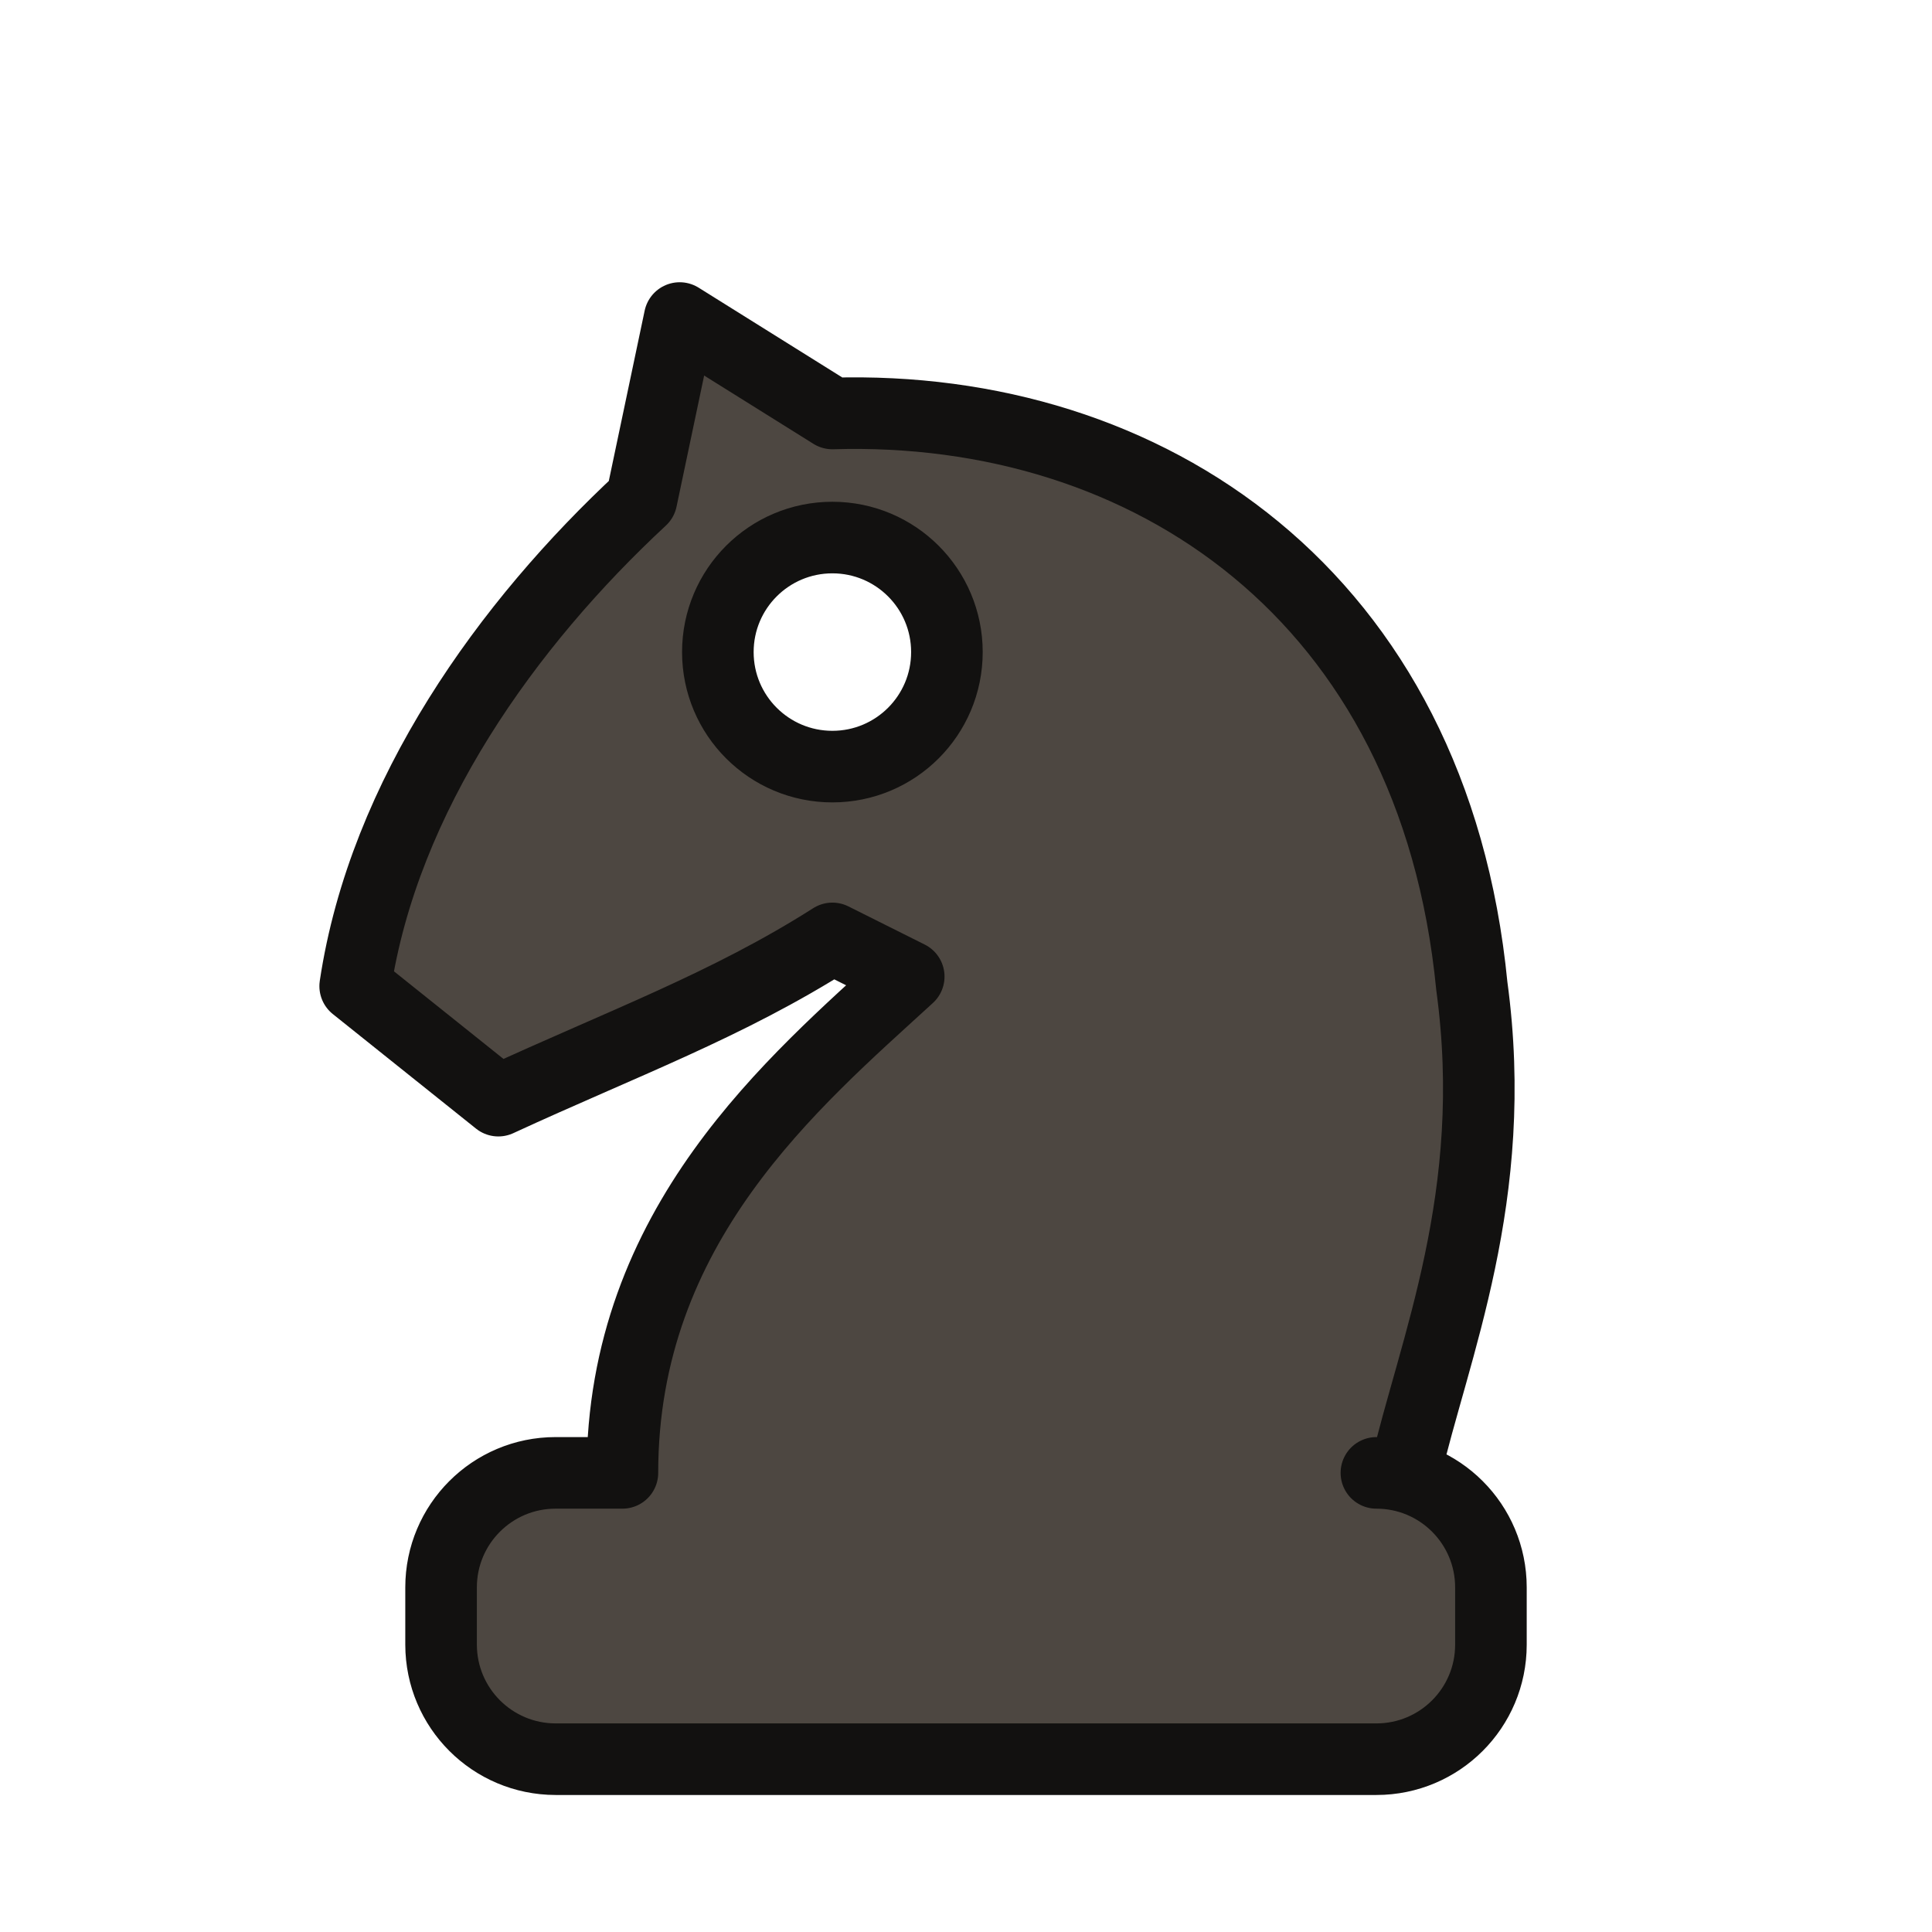
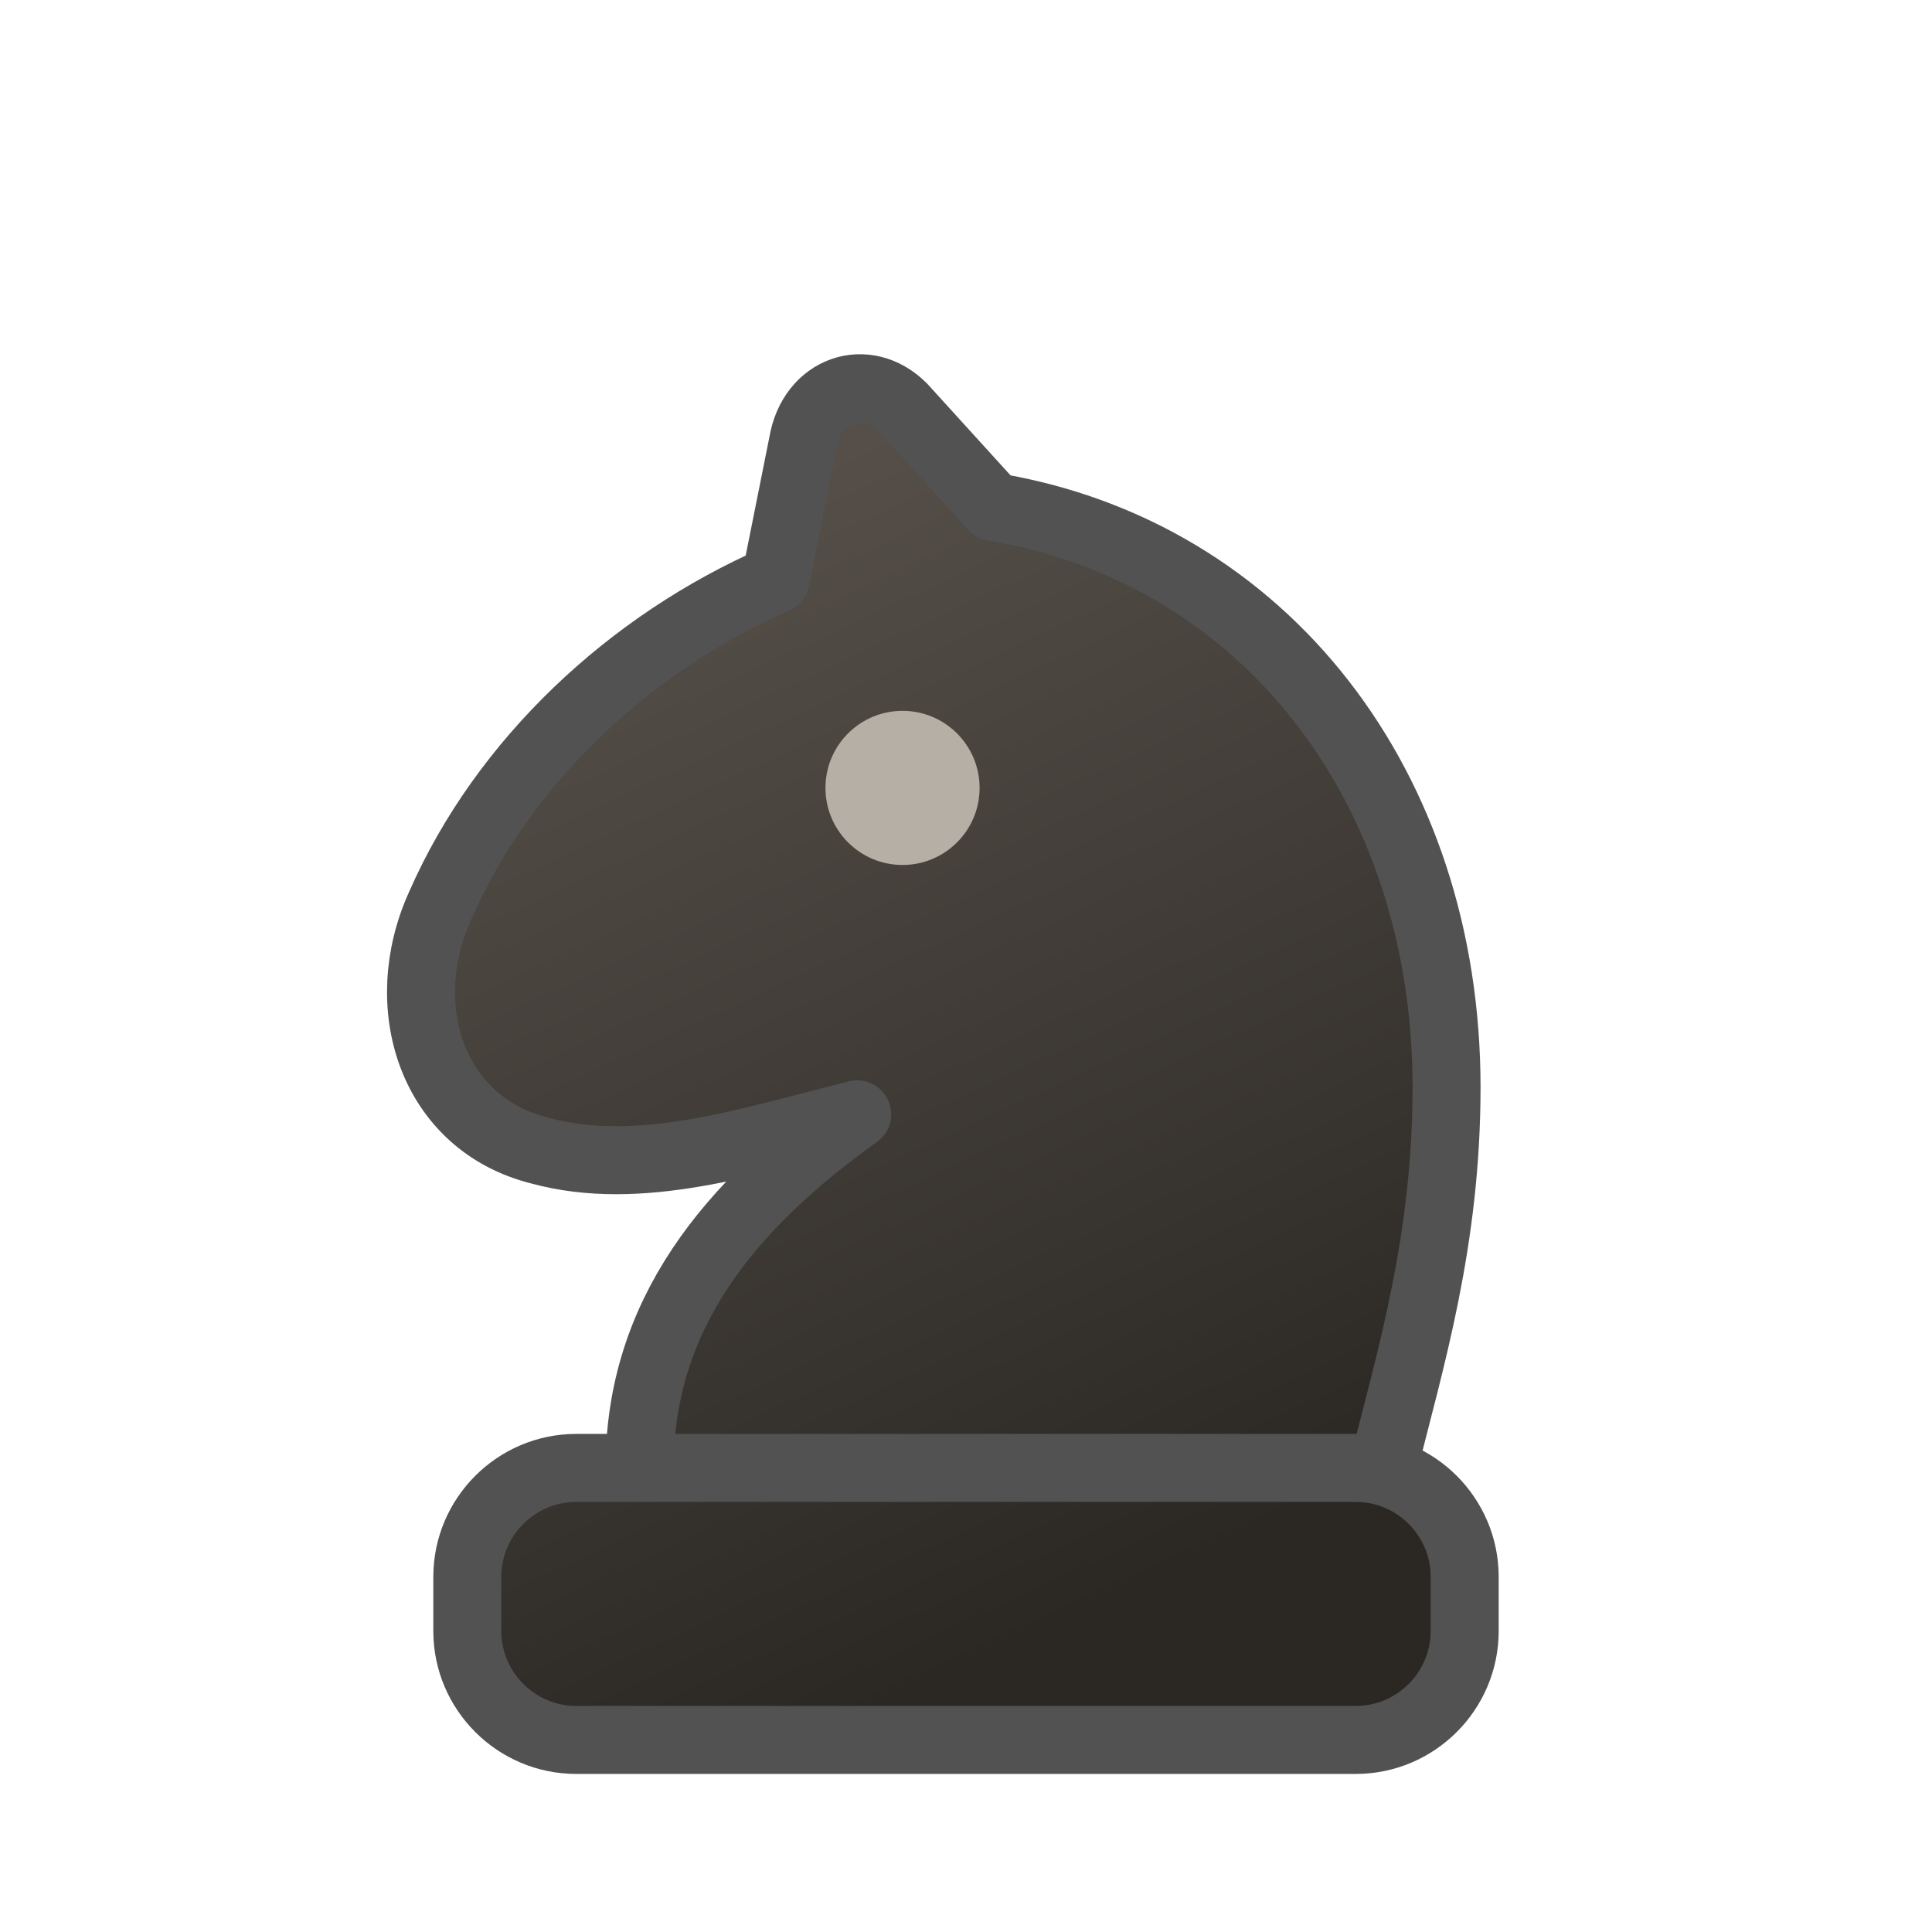
<svg xmlns="http://www.w3.org/2000/svg" viewBox="0 0 45 45" fill="none">
-   <g transform="translate(-0.9 1) scale(1.95)">
-     <g transform="translate(12 20.5) scale(1.14) translate(-12 -20.5)">
-       <path transform="translate(5.60 5.40)" fill-rule="evenodd" d="M 5 1 C 8.3 0.9 11.3 2.9 11.7 7 C 12 9.2 11.3 10.8 11 12.1 L 10.7 12.1 C 11.363 12.1 11.9 12.637 11.9 13.3 L 11.9 13.9 C 11.9 14.563 11.363 15.1 10.7 15.1 L 2.1 15.1 C 1.437 15.099 0.901 14.563 0.9 13.9 L 0.9 13.3 C 0.9 12.637 1.437 12.1 2.1 12.1 L 2.8 12.1 C 2.8 9.5 4.6 8 5.8 6.9 L 5 6.5 C 3.9 7.2 2.8 7.6 1.5 8.2 L 0 7 C 0.3 5 1.6 3.2 3 1.9 L 3.4 0 L 5 1 Z M 5 2.3 C 4.337 2.3 3.8 2.837 3.8 3.5 C 3.8 4.163 4.337 4.7 5 4.7 C 5.663 4.7 6.2 4.163 6.2 3.5 C 6.2 2.837 5.663 2.3 5 2.3 Z" fill="#4D4741" stroke="#121110" stroke-width="0.75" stroke-linejoin="round" />
+   <defs>
+     <linearGradient id="flat-bN" x1="0" y1="0" x2="0.35" y2="1">
+       <stop offset="0" stop-color="#5E5750" />
+       <stop offset="1" stop-color="#2B2824" />
+     </linearGradient>
+   </defs>
+   <g transform="translate(22.5 32) scale(0.95) translate(-22.5 -32)">
+     <g transform="translate(-0.9 1) scale(1.95)">
+       <g transform="translate(12 20.5) scale(1.14) translate(-12 -20.5)">
+         <path transform="translate(5.60 5.40)" fill-rule="evenodd" d="M 2.8 12.1 C 2.8 10.4 3.8 9.2 5.2 8.2 C 4.0 8.5 2.8 8.9 1.7 8.6 C 0.5 8.3 0.1 7.0 0.6 5.9 C 1.3 4.3 2.7 3.0 4.3 2.3 L 4.6 0.8 C 4.7 0.2 5.3 0.0 5.7 0.4 L 6.7 1.5 C 9.7 2.0 11.7 4.6 11.7 7.9 C 11.7 9.6 11.3 10.9 11.0 12.1 Z M 2.1 12.1 L 10.7 12.1 C 11.36 12.1 11.9 12.64 11.9 13.3 L 11.9 13.9 C 11.9 14.56 11.36 15.1 10.7 15.1 L 2.1 15.1 C 1.44 15.1 0.9 14.56 0.9 13.9 L 0.9 13.3 C 0.9 12.64 1.44 12.1 2.1 12.1 Z" fill="url(#flat-bN)" stroke="#525252" stroke-width="0.75" stroke-linejoin="round" />
+         <circle transform="translate(5.60 5.40)" cx="5.7" cy="4.6" r="0.85" fill="#B5AFA6" />
+       </g>
    </g>
  </g>
</svg>
